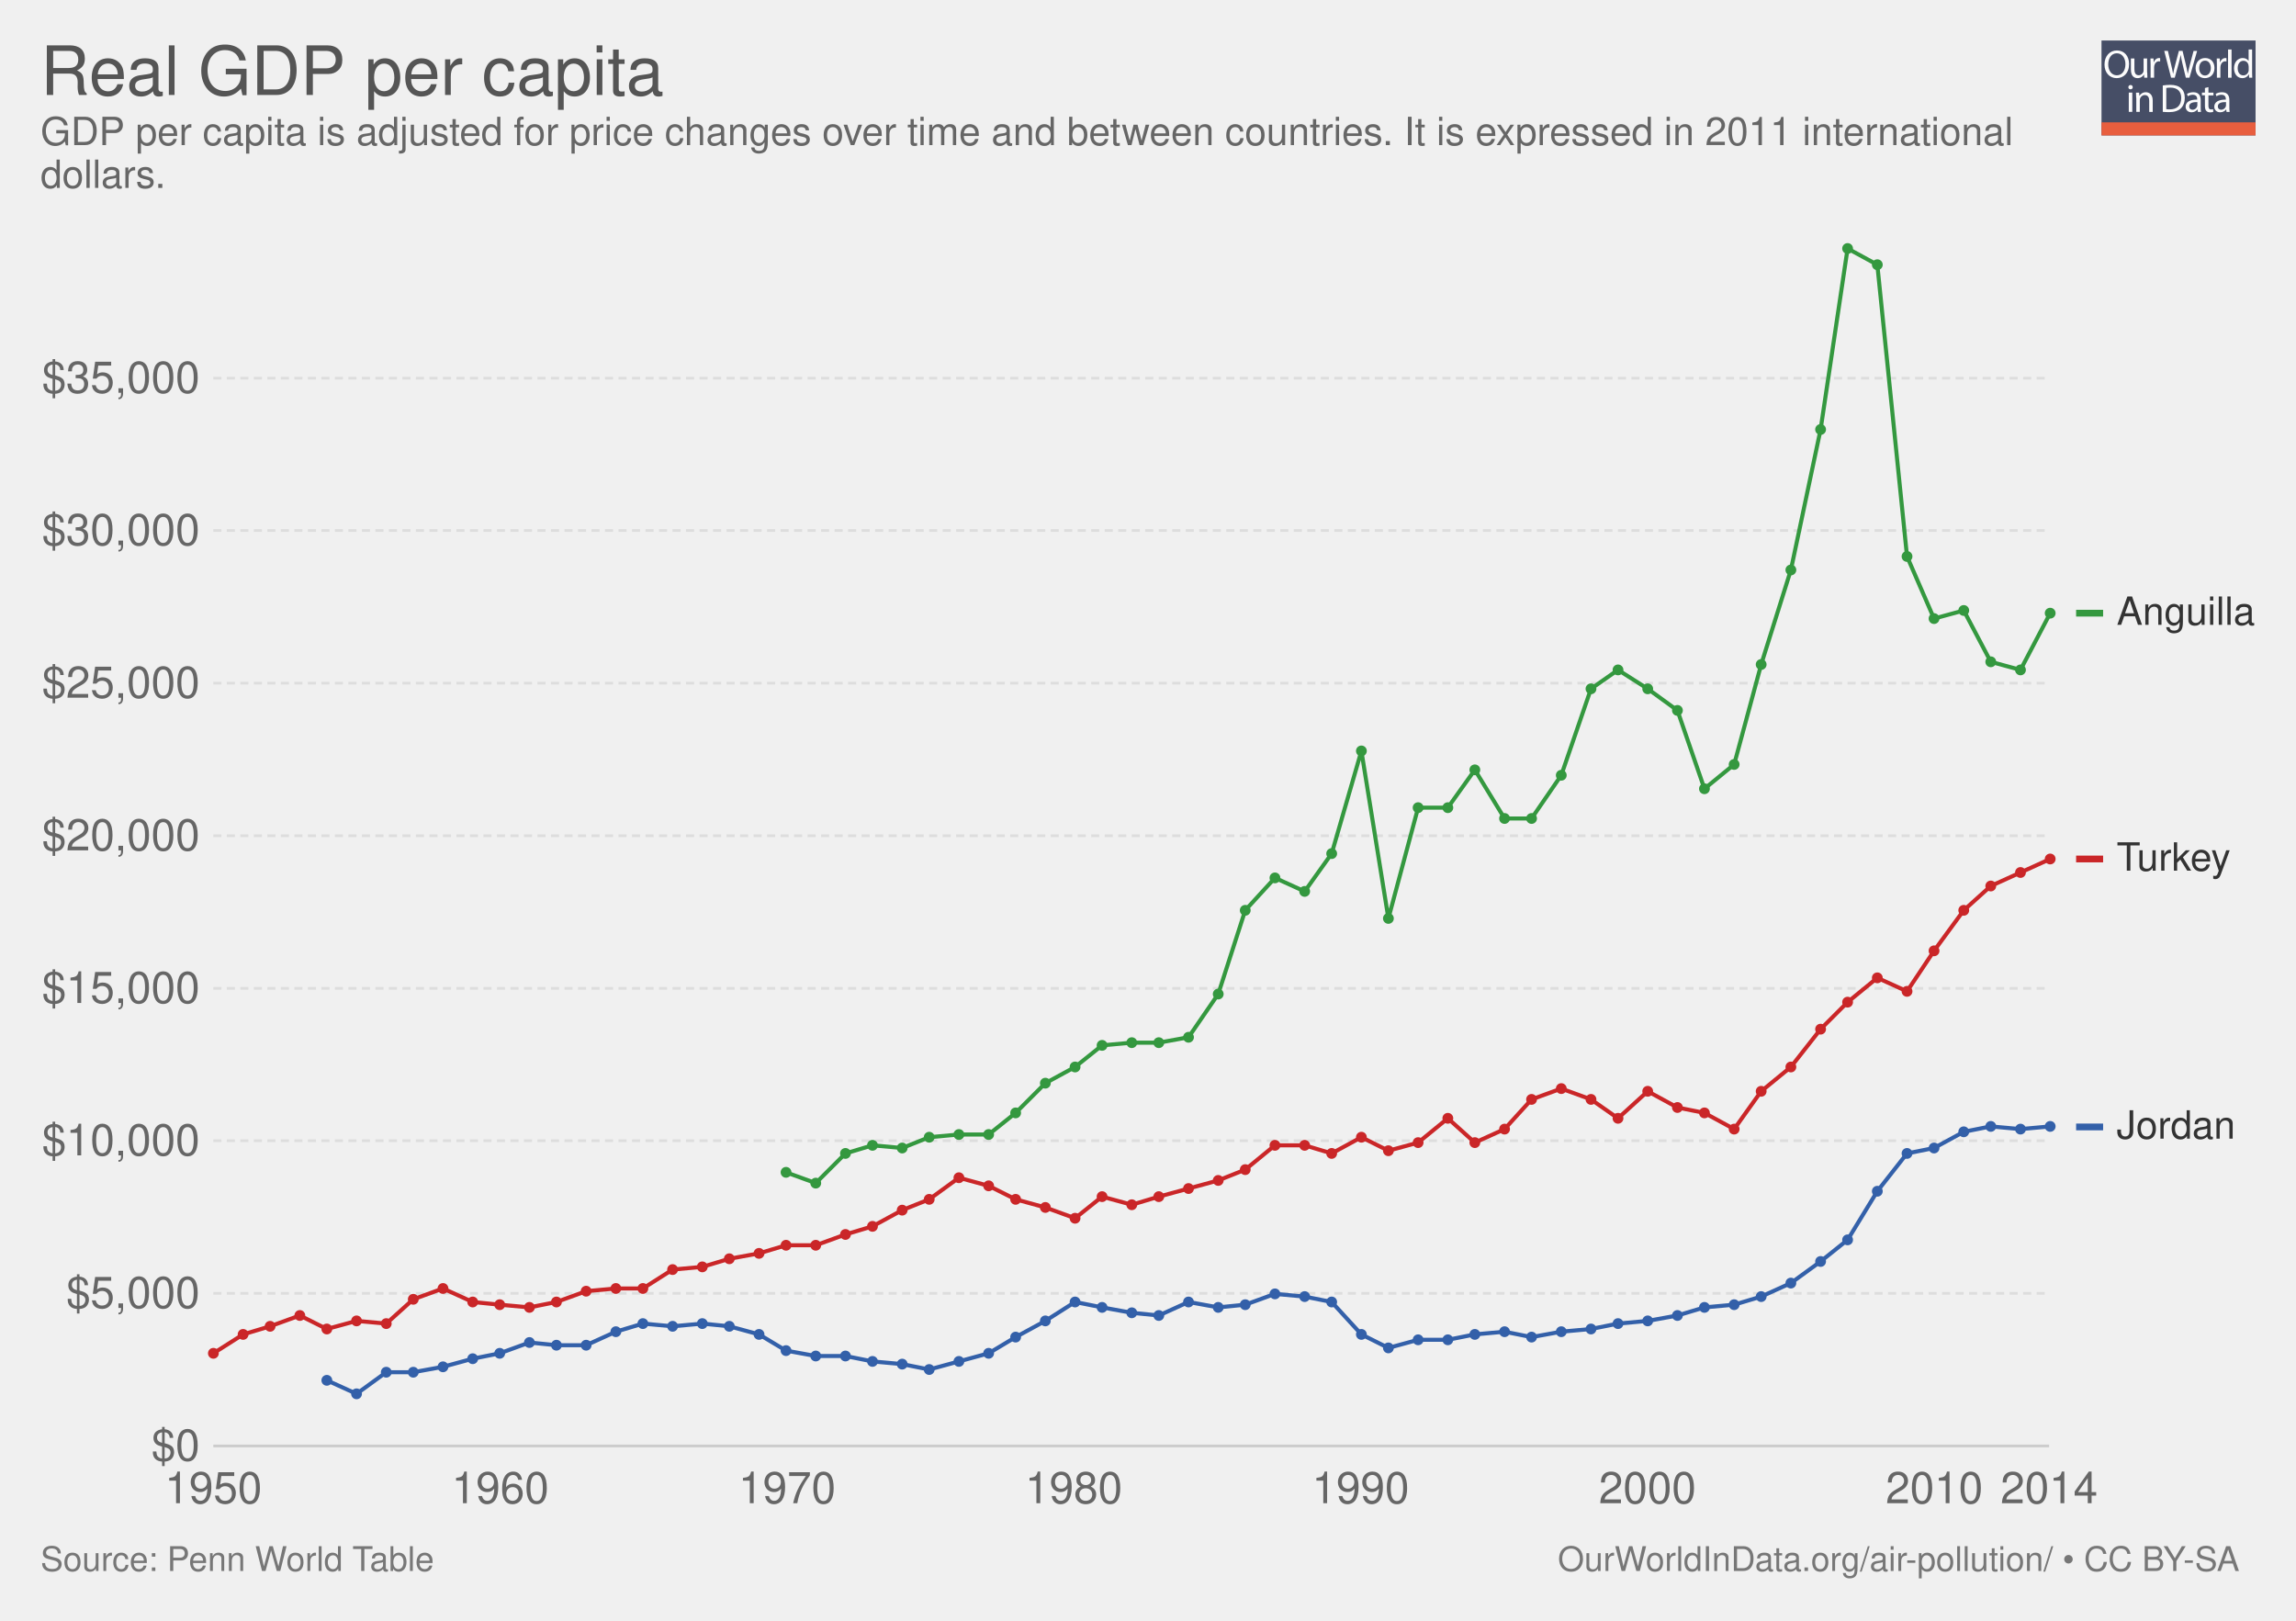
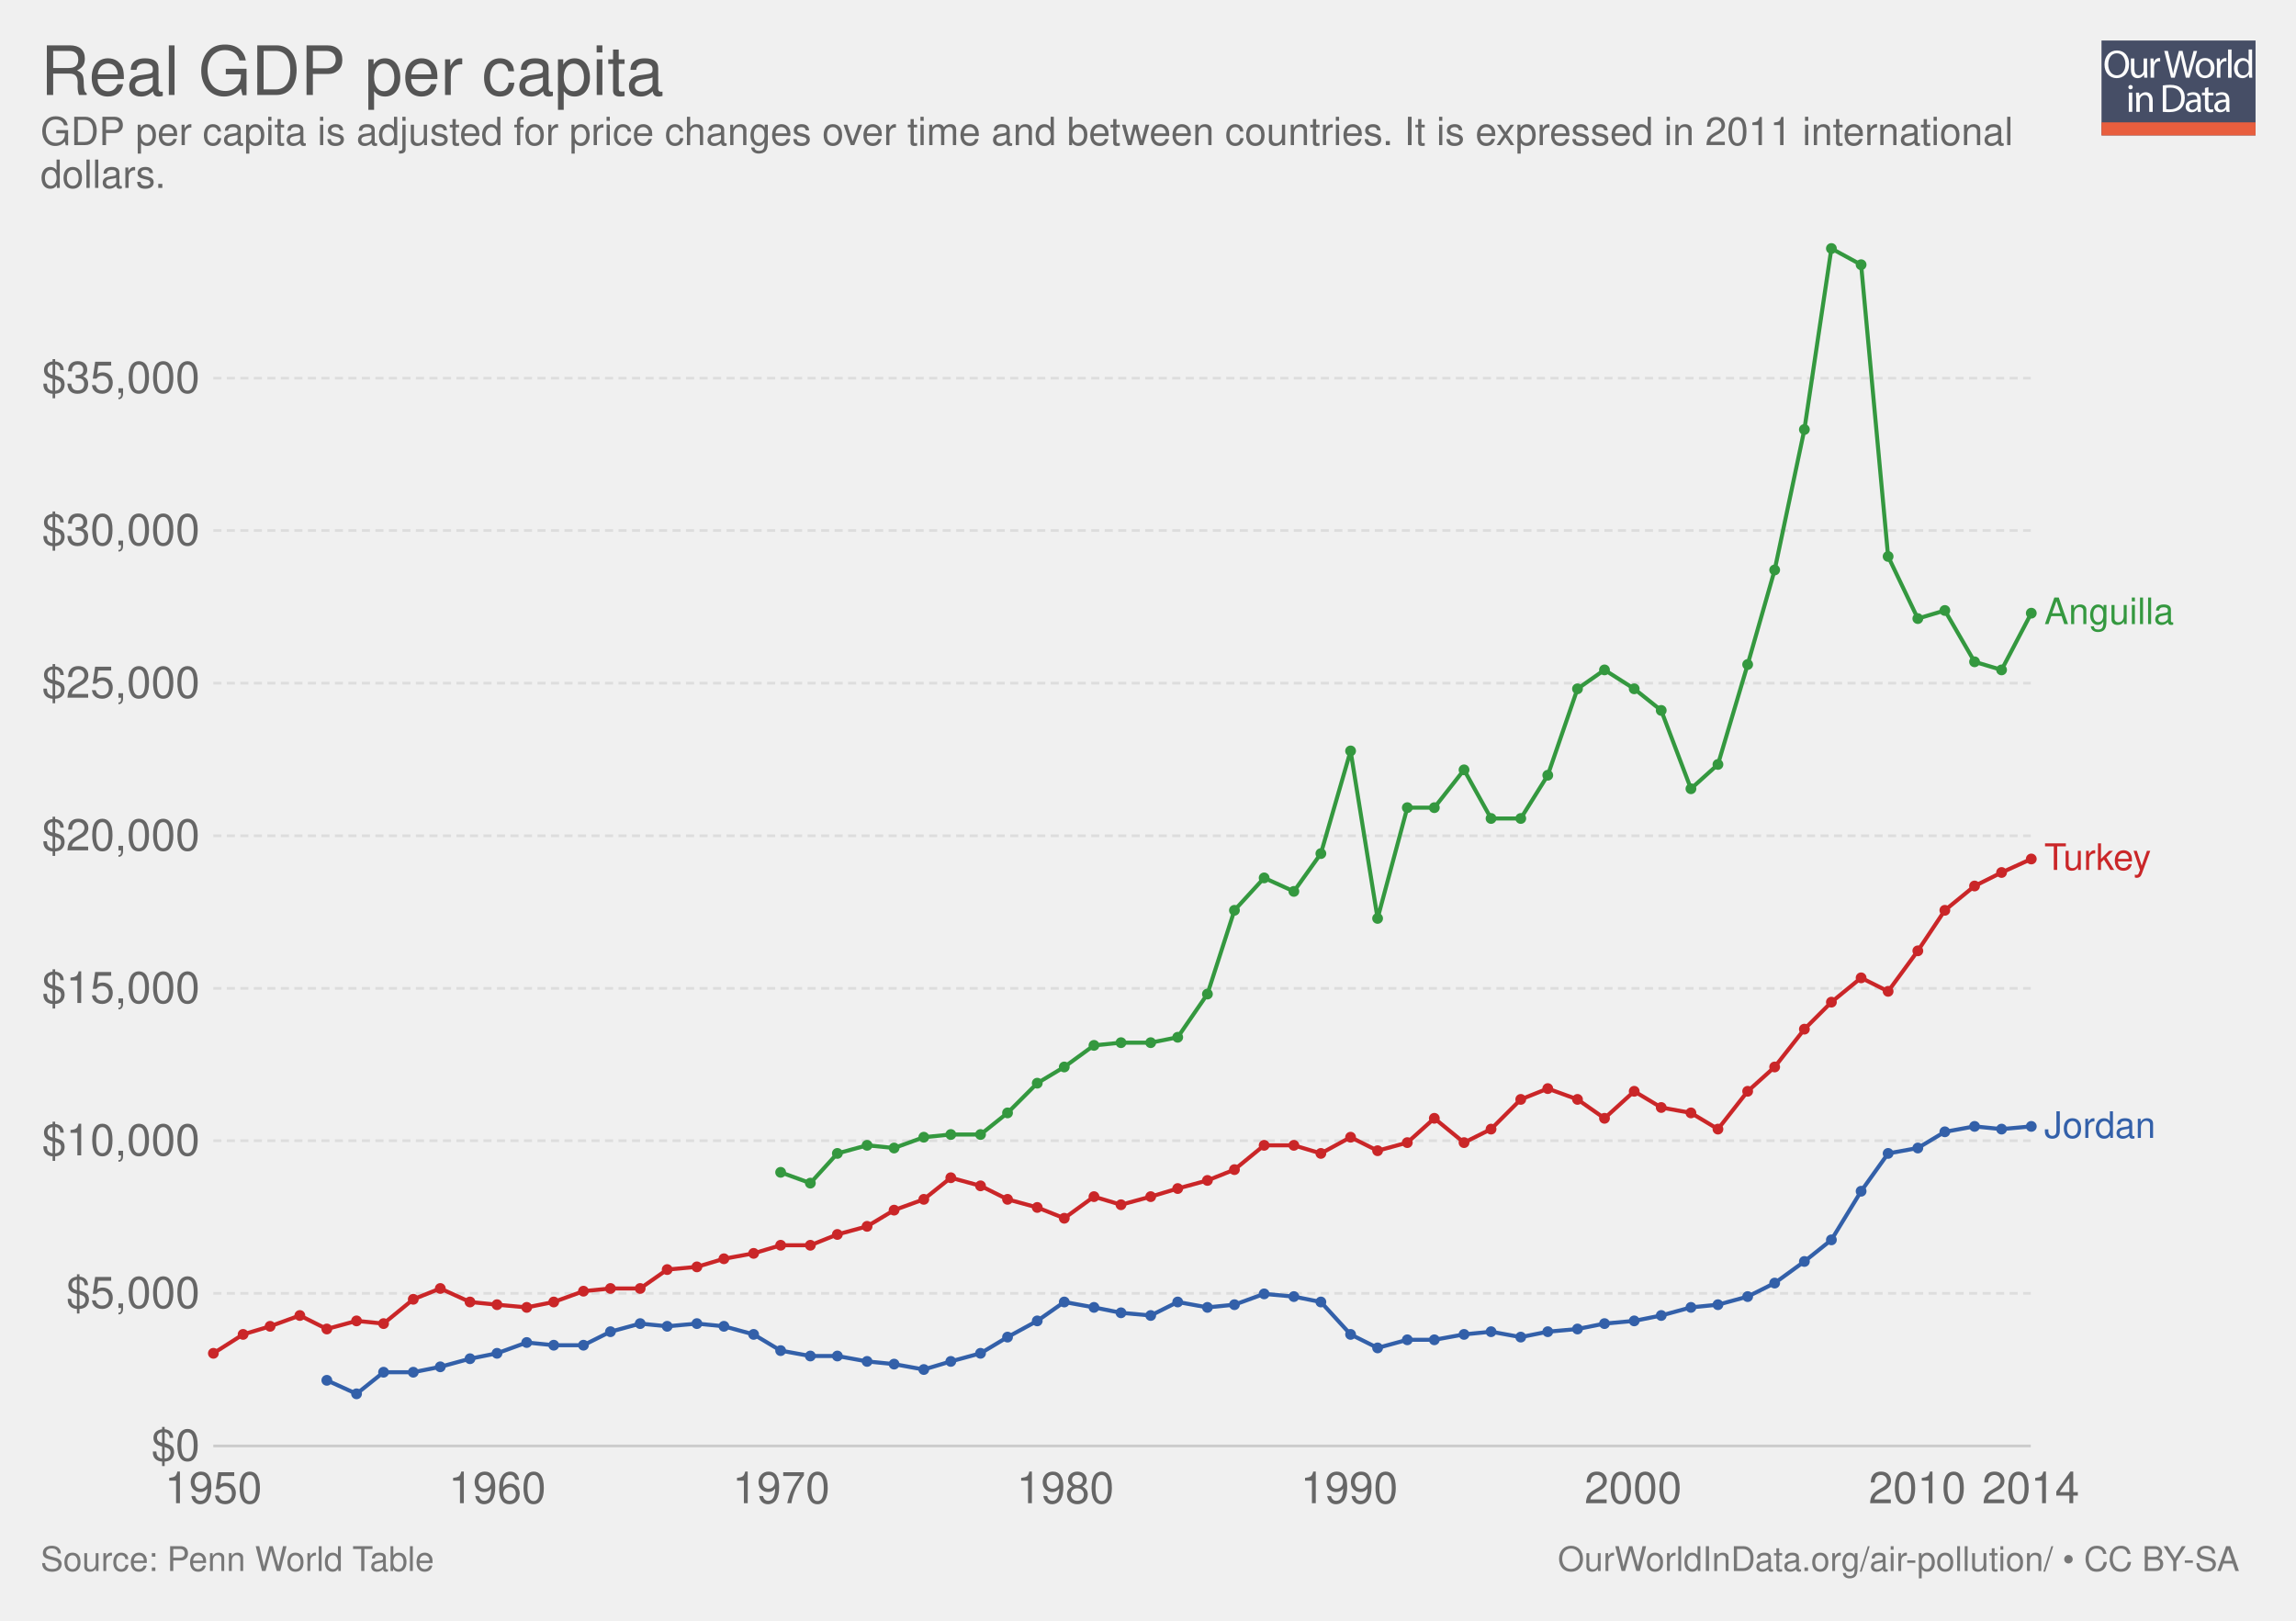
<svg xmlns="http://www.w3.org/2000/svg" xmlns:xlink="http://www.w3.org/1999/xlink" version="1.1" style="font-family: 'Helvetica Neue', Helvetica, Arial, sans-serif; font-size: 18px; background-color: white; text-rendering: optimizeLegibility; -webkit-font-smoothing: antialiased;" width="850" height="600">
  <g class="ChartTab">
    <g class="HeaderView">
      <g opacity="0.8" transform="translate(778, 15) scale(0.27)">
        <a xlink:href="https://ourworldindata.org" target="_blank">
          <g>
            <rect x="0" y="0" fill="#1B2543" width="211.2" height="130.1" />
            <rect x="0" y="112.2" fill="#E63912" width="211.2" height="17.9" />
            <g>
              <rect x="1.2" y="12.3" fill="none" width="210.2" height="99.2" />
              <path fill="#FFFFFF" d="M37.8,32.2c0,12.7-7.7,19.4-17.1,19.4c-9.7,0-16.6-7.5-16.6-18.7c0-11.7,7.3-19.3,17.1-19.3 C31.3,13.7,37.8,21.3,37.8,32.2z M9.2,32.8c0,7.9,4.3,14.9,11.8,14.9c7.5,0,11.8-6.9,11.8-15.3c0-7.3-3.8-14.9-11.8-14.9 C13.1,17.5,9.2,24.8,9.2,32.8z" />
              <path fill="#FFFFFF" d="M62.7,43.8c0,2.7,0.1,5.1,0.2,7.2h-4.3l-0.3-4.3h-0.1c-1.3,2.1-4,4.9-8.8,4.9c-4.2,0-9.1-2.3-9.1-11.6 V24.6h4.8v14.6c0,5,1.5,8.4,5.9,8.4c3.2,0,5.5-2.2,6.3-4.4c0.3-0.7,0.4-1.6,0.4-2.5V24.6h4.8V43.8z" />
              <path fill="#FFFFFF" d="M67.3,32.8c0-3.1-0.1-5.8-0.2-8.2h4.2l0.2,5.2h0.2c1.2-3.5,4.1-5.8,7.3-5.8c0.5,0,0.9,0.1,1.4,0.2v4.5 c-0.5-0.1-1-0.2-1.6-0.2c-3.4,0-5.8,2.6-6.5,6.2c-0.1,0.7-0.2,1.4-0.2,2.2V51h-4.8V32.8z" />
              <path fill="#FFFFFF" d="M95.4,51l-9.4-36.8h5l4.4,18.6c1.1,4.6,2.1,9.2,2.7,12.7h0.1c0.6-3.7,1.8-8,3-12.8l4.9-18.5h5l4.5,18.7 c1,4.4,2,8.7,2.6,12.6h0.1c0.8-4,1.8-8.1,3-12.7l4.9-18.5h4.9L120.6,51h-5L111,31.9c-1.1-4.7-1.9-8.3-2.4-12h-0.1 c-0.7,3.7-1.5,7.3-2.8,12L100.4,51H95.4z" />
              <path fill="#FFFFFF" d="M154.9,37.6c0,9.8-6.8,14-13.2,14c-7.2,0-12.7-5.2-12.7-13.6c0-8.8,5.8-14,13.1-14 C149.8,24,154.9,29.5,154.9,37.6z M133.9,37.9c0,5.8,3.3,10.1,8,10.1c4.6,0,8-4.3,8-10.3c0-4.5-2.2-10.1-7.9-10.1 C136.3,27.6,133.9,32.8,133.9,37.9z" />
              <path fill="#FFFFFF" d="M158.2,32.8c0-3.1-0.1-5.8-0.2-8.2h4.2l0.2,5.2h0.2c1.2-3.5,4.1-5.8,7.3-5.8c0.5,0,0.9,0.1,1.4,0.2v4.5 c-0.5-0.1-1-0.2-1.6-0.2c-3.4,0-5.8,2.6-6.5,6.2c-0.1,0.7-0.2,1.4-0.2,2.2V51h-4.8V32.8z" />
              <path fill="#FFFFFF" d="M173.5,12.3h4.8V51h-4.8V12.3z" />
              <path fill="#FFFFFF" d="M206.5,12.3v31.9c0,2.3,0.1,5,0.2,6.8h-4.3l-0.2-4.6H202c-1.5,2.9-4.7,5.2-9,5.2 c-6.4,0-11.3-5.4-11.3-13.4c-0.1-8.8,5.4-14.2,11.9-14.2c4,0,6.8,1.9,8,4h0.1V12.3H206.5z M201.7,35.4c0-0.6-0.1-1.4-0.2-2 c-0.7-3.1-3.3-5.6-6.9-5.6c-5,0-7.9,4.4-7.9,10.2c0,5.3,2.6,9.8,7.8,9.8c3.2,0,6.2-2.1,7.1-5.7c0.2-0.7,0.2-1.3,0.2-2.1V35.4z" />
              <path fill="#FFFFFF" d="M42.8,64c0.1,1.6-1.1,2.9-3.1,2.9c-1.7,0-2.9-1.3-2.9-2.9c0-1.7,1.3-3,3-3C41.7,61,42.8,62.3,42.8,64z M37.4,97.8V71.4h4.8v26.4H37.4z" />
              <path fill="#FFFFFF" d="M47.5,78.6c0-2.7-0.1-5-0.2-7.1h4.3l0.3,4.4h0.1c1.3-2.5,4.4-5,8.8-5c3.7,0,9.4,2.2,9.4,11.2v15.8h-4.8 V82.6c0-4.3-1.6-7.8-6.1-7.8c-3.2,0-5.6,2.2-6.5,4.9c-0.2,0.6-0.3,1.4-0.3,2.2v15.9h-4.8V78.6z" />
              <path fill="#FFFFFF" d="M84,61.6c2.9-0.4,6.3-0.8,10.1-0.8c6.8,0,11.7,1.6,14.9,4.6c3.3,3,5.2,7.3,5.2,13.2c0,6-1.9,10.9-5.3,14.3 c-3.4,3.4-9.1,5.3-16.3,5.3c-3.4,0-6.2-0.2-8.6-0.4V61.6z M88.8,94.1c1.2,0.2,3,0.3,4.8,0.3c10.2,0,15.7-5.7,15.7-15.6 c0.1-8.7-4.9-14.2-14.9-14.2c-2.5,0-4.3,0.2-5.6,0.5V94.1z" />
              <path fill="#FFFFFF" d="M132.1,97.8l-0.4-3.3h-0.2c-1.5,2.1-4.3,3.9-8.1,3.9c-5.4,0-8.1-3.8-8.1-7.6c0-6.4,5.7-9.9,15.9-9.8v-0.5 c0-2.2-0.6-6.1-6-6.1c-2.5,0-5,0.8-6.9,2l-1.1-3.2c2.2-1.4,5.4-2.3,8.7-2.3c8.1,0,10.1,5.5,10.1,10.8v9.9c0,2.3,0.1,4.5,0.4,6.3 H132.1z M131.4,84.4c-5.3-0.1-11.2,0.8-11.2,5.9c0,3.1,2.1,4.6,4.5,4.6c3.4,0,5.6-2.2,6.4-4.4c0.2-0.5,0.3-1,0.3-1.5V84.4z" />
              <path fill="#FFFFFF" d="M146.6,63.9v7.6h6.9v3.7h-6.9v14.2c0,3.3,0.9,5.1,3.6,5.1c1.3,0,2.2-0.2,2.8-0.3l0.2,3.6 c-0.9,0.4-2.4,0.7-4.3,0.7c-2.2,0-4-0.7-5.2-2c-1.4-1.4-1.9-3.8-1.9-6.9V75.1h-4.1v-3.7h4.1v-6.3L146.6,63.9z" />
              <path fill="#FFFFFF" d="M171.4,97.8l-0.4-3.3h-0.2c-1.5,2.1-4.3,3.9-8.1,3.9c-5.4,0-8.1-3.8-8.1-7.6c0-6.4,5.7-9.9,15.9-9.8v-0.5 c0-2.2-0.6-6.1-6-6.1c-2.5,0-5,0.8-6.9,2l-1.1-3.2c2.2-1.4,5.4-2.3,8.7-2.3c8.1,0,10.1,5.5,10.1,10.8v9.9c0,2.3,0.1,4.5,0.4,6.3 H171.4z M170.7,84.4c-5.3-0.1-11.2,0.8-11.2,5.9c0,3.1,2.1,4.6,4.5,4.6c3.4,0,5.6-2.2,6.4-4.4c0.2-0.5,0.3-1,0.3-1.5V84.4z" />
            </g>
          </g>
        </a>
      </g>
      <a href="https://ourworldindata.org/grapher/real-gdp-per-capita-PennWT" target="_blank">
        <text font-size="25.20" x="15.0" y="35.2" fill="#555">
          <tspan x="15" y="35.16">Real GDP per capita</tspan>
        </text>
      </a>
      <text font-size="14.40" x="15.0" y="53.7" fill="#666">
        <tspan x="15" y="53.72">GDP per capita is adjusted for price changes over time and between countries. It is expressed in 2011 international</tspan>
        <tspan x="15" y="69.56">dollars.</tspan>
      </text>
    </g>
    <g class="LineChart">
      <defs>
-         <clipPath id="boundsClip-455">
+         <clipPath id="boundsClip-1">
          <rect x="68.968" y="0" width="830" height="928.8" />
        </clipPath>
      </defs>
      <g class="AxisBoxView">
        <g class="HorizontalAxis">
          <text x="79" y="556.5" fill="#666" text-anchor="middle" font-size="16.2">1950</text>
-           <text x="185.2" y="556.5" fill="#666" text-anchor="middle" font-size="16.2">1960</text>
-           <text x="291.4" y="556.5" fill="#666" text-anchor="middle" font-size="16.2">1970</text>
-           <text x="397.5" y="556.5" fill="#666" text-anchor="middle" font-size="16.2">1980</text>
-           <text x="503.7" y="556.5" fill="#666" text-anchor="middle" font-size="16.2">1990</text>
-           <text x="609.9" y="556.5" fill="#666" text-anchor="middle" font-size="16.2">2000</text>
-           <text x="716.1" y="556.5" fill="#666" text-anchor="middle" font-size="16.2">2010</text>
-           <text x="758.6" y="556.5" fill="#666" text-anchor="middle" font-size="16.2">2014</text>
+           <text x="184.1" y="556.5" fill="#666" text-anchor="middle" font-size="16.2">1960</text>
+           <text x="289.2" y="556.5" fill="#666" text-anchor="middle" font-size="16.2">1970</text>
+           <text x="394.4" y="556.5" fill="#666" text-anchor="middle" font-size="16.2">1980</text>
+           <text x="499.5" y="556.5" fill="#666" text-anchor="middle" font-size="16.2">1990</text>
+           <text x="604.6" y="556.5" fill="#666" text-anchor="middle" font-size="16.2">2000</text>
+           <text x="709.8" y="556.5" fill="#666" text-anchor="middle" font-size="16.2">2010</text>
+           <text x="751.8" y="556.5" fill="#666" text-anchor="middle" font-size="16.2">2014</text>
        </g>
        <g class="VerticalAxis">
          <text x="73.97" y="535.3" fill="#666" dominant-baseline="middle" text-anchor="end" font-size="16.2">$0</text>
          <text x="73.97" y="478.8" fill="#666" dominant-baseline="middle" text-anchor="end" font-size="16.2">$5,000</text>
          <text x="73.97" y="422.3" fill="#666" dominant-baseline="middle" text-anchor="end" font-size="16.2">$10,000</text>
          <text x="73.97" y="365.9" fill="#666" dominant-baseline="middle" text-anchor="end" font-size="16.2">$15,000</text>
          <text x="73.97" y="309.4" fill="#666" dominant-baseline="middle" text-anchor="end" font-size="16.2">$20,000</text>
          <text x="73.97" y="252.9" fill="#666" dominant-baseline="middle" text-anchor="end" font-size="16.2">$25,000</text>
          <text x="73.97" y="196.4" fill="#666" dominant-baseline="middle" text-anchor="end" font-size="16.2">$30,000</text>
          <text x="73.97" y="140" fill="#666" dominant-baseline="middle" text-anchor="end" font-size="16.2">$35,000</text>
        </g>
        <g class="AxisGridLines">
-           <line x1="78.97" y1="535.3" x2="758.59" y2="535.3" stroke="#ccc" />
-           <line x1="78.97" y1="478.8" x2="758.59" y2="478.8" stroke="#ddd" stroke-dasharray="3,2" />
-           <line x1="78.97" y1="422.3" x2="758.59" y2="422.3" stroke="#ddd" stroke-dasharray="3,2" />
-           <line x1="78.97" y1="365.9" x2="758.59" y2="365.9" stroke="#ddd" stroke-dasharray="3,2" />
-           <line x1="78.97" y1="309.4" x2="758.59" y2="309.4" stroke="#ddd" stroke-dasharray="3,2" />
-           <line x1="78.97" y1="252.9" x2="758.59" y2="252.9" stroke="#ddd" stroke-dasharray="3,2" />
-           <line x1="78.97" y1="196.4" x2="758.59" y2="196.4" stroke="#ddd" stroke-dasharray="3,2" />
-           <line x1="78.97" y1="140" x2="758.59" y2="140" stroke="#ddd" stroke-dasharray="3,2" />
+           <line x1="78.97" y1="535.3" x2="751.81" y2="535.3" stroke="#ccc" />
+           <line x1="78.97" y1="478.8" x2="751.81" y2="478.8" stroke="#ddd" stroke-dasharray="3,2" />
+           <line x1="78.97" y1="422.3" x2="751.81" y2="422.3" stroke="#ddd" stroke-dasharray="3,2" />
+           <line x1="78.97" y1="365.9" x2="751.81" y2="365.9" stroke="#ddd" stroke-dasharray="3,2" />
+           <line x1="78.97" y1="309.4" x2="751.81" y2="309.4" stroke="#ddd" stroke-dasharray="3,2" />
+           <line x1="78.97" y1="252.9" x2="751.81" y2="252.9" stroke="#ddd" stroke-dasharray="3,2" />
+           <line x1="78.97" y1="196.4" x2="751.81" y2="196.4" stroke="#ddd" stroke-dasharray="3,2" />
+           <line x1="78.97" y1="140" x2="751.81" y2="140" stroke="#ddd" stroke-dasharray="3,2" />
        </g>
      </g>
-       <g clip-path="url(#boundsClip-455)">
+       <g clip-path="url(#boundsClip-1)">
        <g class="HeightedLegend clickable">
          <g class="legendMark">
-             <rect x="768.592" y="219.8" width="66.408" height="14.4" fill="#fff" opacity="0" />
-             <rect x="768.592" y="225.75" width="10" height="2.5" fill="#34983f" />
-             <text font-size="14.40" x="783.6" y="231.3" fill="#333">
-               <tspan x="783.592" y="231.32">Anguilla</tspan>
+             <rect x="751.805" y="220.25" width="83.195" height="13.5" fill="#fff" opacity="0" />
+             <text font-size="13.50" x="756.8" y="231.1" fill="#34983f">
+               <tspan x="756.805" y="231.05">Anguilla</tspan>
            </text>
          </g>
          <g class="legendMark">
-             <rect x="768.592" y="310.8" width="59.064" height="14.4" fill="#fff" opacity="0" />
-             <rect x="768.592" y="316.75" width="10" height="2.5" fill="#ca2628" />
-             <text font-size="14.40" x="783.6" y="322.3" fill="#333">
-               <tspan x="783.592" y="322.32">Turkey</tspan>
+             <rect x="751.805" y="311.25" width="76.31" height="13.5" fill="#fff" opacity="0" />
+             <text font-size="13.50" x="756.8" y="322.1" fill="#ca2628">
+               <tspan x="756.805" y="322.05">Turkey</tspan>
            </text>
          </g>
          <g class="legendMark">
-             <rect x="768.592" y="410" width="59.208" height="14.4" fill="#fff" opacity="0" />
-             <rect x="768.592" y="415.95" width="10" height="2.5" fill="#3360a9" />
-             <text font-size="14.40" x="783.6" y="421.5" fill="#333">
-               <tspan x="783.592" y="421.52">Jordan</tspan>
+             <rect x="751.805" y="410.45" width="76.445" height="13.5" fill="#fff" opacity="0" />
+             <text font-size="13.50" x="756.8" y="421.3" fill="#3360a9">
+               <tspan x="756.805" y="421.25">Jordan</tspan>
            </text>
          </g>
        </g>
        <g class="Lines">
-           <rect x="79" y="92" width="680" height="443" fill="rgba(255,255,255,0)" opacity="0" />
+           <rect x="79" y="92" width="673" height="443" fill="rgba(255,255,255,0)" opacity="0" />
          <g class="key-Jordan_0">
-             <path stroke="#3360a9" stroke-linecap="round" d="M121 511L132 516L143 508L153 508L164 506L175 503L185 501L196 497L206 498L217 498L228 493L238 490L249 491L260 490L270 491L281 494L291 500L302 502L313 502L323 504L334 505L344 507L355 504L366 501L376 495L387 489L398 482L408 484L419 486L429 487L440 482L451 484L461 483L472 479L483 480L493 482L504 494L514 499L525 496L536 496L546 494L557 493L567 495L578 493L589 492L599 490L610 489L621 487L631 484L642 483L652 480L663 475L674 467L684 459L695 441L706 427L716 425L727 419L737 417L748 418L759 417" fill="none" stroke-width="1.5" />
+             <path stroke="#3360a9" stroke-linecap="round" d="M121 511L132 516L142 508L153 508L163 506L174 503L184 501L195 497L205 498L216 498L226 493L237 490L247 491L258 490L268 491L279 494L289 500L300 502L310 502L321 504L331 505L342 507L352 504L363 501L373 495L384 489L394 482L405 484L415 486L426 487L436 482L447 484L457 483L468 479L479 480L489 482L500 494L510 499L521 496L531 496L542 494L552 493L563 495L573 493L584 492L594 490L605 489L615 487L626 484L636 483L647 480L657 475L668 467L678 459L689 441L699 427L710 425L720 419L731 417L741 418L752 417" fill="none" stroke-width="1.5" />
            <g fill="#3360a9">
              <circle cx="121" cy="511" r="2" />
              <circle cx="132" cy="516" r="2" />
-               <circle cx="143" cy="508" r="2" />
+               <circle cx="142" cy="508" r="2" />
              <circle cx="153" cy="508" r="2" />
-               <circle cx="164" cy="506" r="2" />
-               <circle cx="175" cy="503" r="2" />
-               <circle cx="185" cy="501" r="2" />
-               <circle cx="196" cy="497" r="2" />
-               <circle cx="206" cy="498" r="2" />
-               <circle cx="217" cy="498" r="2" />
-               <circle cx="228" cy="493" r="2" />
-               <circle cx="238" cy="490" r="2" />
-               <circle cx="249" cy="491" r="2" />
-               <circle cx="260" cy="490" r="2" />
-               <circle cx="270" cy="491" r="2" />
-               <circle cx="281" cy="494" r="2" />
-               <circle cx="291" cy="500" r="2" />
-               <circle cx="302" cy="502" r="2" />
-               <circle cx="313" cy="502" r="2" />
-               <circle cx="323" cy="504" r="2" />
-               <circle cx="334" cy="505" r="2" />
-               <circle cx="344" cy="507" r="2" />
-               <circle cx="355" cy="504" r="2" />
-               <circle cx="366" cy="501" r="2" />
-               <circle cx="376" cy="495" r="2" />
-               <circle cx="387" cy="489" r="2" />
-               <circle cx="398" cy="482" r="2" />
-               <circle cx="408" cy="484" r="2" />
-               <circle cx="419" cy="486" r="2" />
-               <circle cx="429" cy="487" r="2" />
-               <circle cx="440" cy="482" r="2" />
-               <circle cx="451" cy="484" r="2" />
-               <circle cx="461" cy="483" r="2" />
-               <circle cx="472" cy="479" r="2" />
-               <circle cx="483" cy="480" r="2" />
-               <circle cx="493" cy="482" r="2" />
-               <circle cx="504" cy="494" r="2" />
-               <circle cx="514" cy="499" r="2" />
-               <circle cx="525" cy="496" r="2" />
-               <circle cx="536" cy="496" r="2" />
-               <circle cx="546" cy="494" r="2" />
-               <circle cx="557" cy="493" r="2" />
-               <circle cx="567" cy="495" r="2" />
-               <circle cx="578" cy="493" r="2" />
-               <circle cx="589" cy="492" r="2" />
-               <circle cx="599" cy="490" r="2" />
-               <circle cx="610" cy="489" r="2" />
-               <circle cx="621" cy="487" r="2" />
-               <circle cx="631" cy="484" r="2" />
-               <circle cx="642" cy="483" r="2" />
-               <circle cx="652" cy="480" r="2" />
-               <circle cx="663" cy="475" r="2" />
-               <circle cx="674" cy="467" r="2" />
-               <circle cx="684" cy="459" r="2" />
-               <circle cx="695" cy="441" r="2" />
-               <circle cx="706" cy="427" r="2" />
-               <circle cx="716" cy="425" r="2" />
-               <circle cx="727" cy="419" r="2" />
-               <circle cx="737" cy="417" r="2" />
-               <circle cx="748" cy="418" r="2" />
-               <circle cx="759" cy="417" r="2" />
+               <circle cx="163" cy="506" r="2" />
+               <circle cx="174" cy="503" r="2" />
+               <circle cx="184" cy="501" r="2" />
+               <circle cx="195" cy="497" r="2" />
+               <circle cx="205" cy="498" r="2" />
+               <circle cx="216" cy="498" r="2" />
+               <circle cx="226" cy="493" r="2" />
+               <circle cx="237" cy="490" r="2" />
+               <circle cx="247" cy="491" r="2" />
+               <circle cx="258" cy="490" r="2" />
+               <circle cx="268" cy="491" r="2" />
+               <circle cx="279" cy="494" r="2" />
+               <circle cx="289" cy="500" r="2" />
+               <circle cx="300" cy="502" r="2" />
+               <circle cx="310" cy="502" r="2" />
+               <circle cx="321" cy="504" r="2" />
+               <circle cx="331" cy="505" r="2" />
+               <circle cx="342" cy="507" r="2" />
+               <circle cx="352" cy="504" r="2" />
+               <circle cx="363" cy="501" r="2" />
+               <circle cx="373" cy="495" r="2" />
+               <circle cx="384" cy="489" r="2" />
+               <circle cx="394" cy="482" r="2" />
+               <circle cx="405" cy="484" r="2" />
+               <circle cx="415" cy="486" r="2" />
+               <circle cx="426" cy="487" r="2" />
+               <circle cx="436" cy="482" r="2" />
+               <circle cx="447" cy="484" r="2" />
+               <circle cx="457" cy="483" r="2" />
+               <circle cx="468" cy="479" r="2" />
+               <circle cx="479" cy="480" r="2" />
+               <circle cx="489" cy="482" r="2" />
+               <circle cx="500" cy="494" r="2" />
+               <circle cx="510" cy="499" r="2" />
+               <circle cx="521" cy="496" r="2" />
+               <circle cx="531" cy="496" r="2" />
+               <circle cx="542" cy="494" r="2" />
+               <circle cx="552" cy="493" r="2" />
+               <circle cx="563" cy="495" r="2" />
+               <circle cx="573" cy="493" r="2" />
+               <circle cx="584" cy="492" r="2" />
+               <circle cx="594" cy="490" r="2" />
+               <circle cx="605" cy="489" r="2" />
+               <circle cx="615" cy="487" r="2" />
+               <circle cx="626" cy="484" r="2" />
+               <circle cx="636" cy="483" r="2" />
+               <circle cx="647" cy="480" r="2" />
+               <circle cx="657" cy="475" r="2" />
+               <circle cx="668" cy="467" r="2" />
+               <circle cx="678" cy="459" r="2" />
+               <circle cx="689" cy="441" r="2" />
+               <circle cx="699" cy="427" r="2" />
+               <circle cx="710" cy="425" r="2" />
+               <circle cx="720" cy="419" r="2" />
+               <circle cx="731" cy="417" r="2" />
+               <circle cx="741" cy="418" r="2" />
+               <circle cx="752" cy="417" r="2" />
            </g>
          </g>
          <g class="key-Anguilla_0">
-             <path stroke="#34983f" stroke-linecap="round" d="M291 434L302 438L313 427L323 424L334 425L344 421L355 420L366 420L376 412L387 401L398 395L408 387L419 386L429 386L440 384L451 368L461 337L472 325L483 330L493 316L504 278L514 340L525 299L536 299L546 285L557 303L567 303L578 287L589 255L599 248L610 255L621 263L631 292L642 283L652 246L663 211L674 159L684 92L695 98L706 206L716 229L727 226L737 245L748 248L759 227" fill="none" stroke-width="1.5" />
+             <path stroke="#34983f" stroke-linecap="round" d="M289 434L300 438L310 427L321 424L331 425L342 421L352 420L363 420L373 412L384 401L394 395L405 387L415 386L426 386L436 384L447 368L457 337L468 325L479 330L489 316L500 278L510 340L521 299L531 299L542 285L552 303L563 303L573 287L584 255L594 248L605 255L615 263L626 292L636 283L647 246L657 211L668 159L678 92L689 98L699 206L710 229L720 226L731 245L741 248L752 227" fill="none" stroke-width="1.5" />
            <g fill="#34983f">
-               <circle cx="291" cy="434" r="2" />
-               <circle cx="302" cy="438" r="2" />
-               <circle cx="313" cy="427" r="2" />
-               <circle cx="323" cy="424" r="2" />
-               <circle cx="334" cy="425" r="2" />
-               <circle cx="344" cy="421" r="2" />
-               <circle cx="355" cy="420" r="2" />
-               <circle cx="366" cy="420" r="2" />
-               <circle cx="376" cy="412" r="2" />
-               <circle cx="387" cy="401" r="2" />
-               <circle cx="398" cy="395" r="2" />
-               <circle cx="408" cy="387" r="2" />
-               <circle cx="419" cy="386" r="2" />
-               <circle cx="429" cy="386" r="2" />
-               <circle cx="440" cy="384" r="2" />
-               <circle cx="451" cy="368" r="2" />
-               <circle cx="461" cy="337" r="2" />
-               <circle cx="472" cy="325" r="2" />
-               <circle cx="483" cy="330" r="2" />
-               <circle cx="493" cy="316" r="2" />
-               <circle cx="504" cy="278" r="2" />
-               <circle cx="514" cy="340" r="2" />
-               <circle cx="525" cy="299" r="2" />
-               <circle cx="536" cy="299" r="2" />
-               <circle cx="546" cy="285" r="2" />
-               <circle cx="557" cy="303" r="2" />
-               <circle cx="567" cy="303" r="2" />
-               <circle cx="578" cy="287" r="2" />
-               <circle cx="589" cy="255" r="2" />
-               <circle cx="599" cy="248" r="2" />
-               <circle cx="610" cy="255" r="2" />
-               <circle cx="621" cy="263" r="2" />
-               <circle cx="631" cy="292" r="2" />
-               <circle cx="642" cy="283" r="2" />
-               <circle cx="652" cy="246" r="2" />
-               <circle cx="663" cy="211" r="2" />
-               <circle cx="674" cy="159" r="2" />
-               <circle cx="684" cy="92" r="2" />
-               <circle cx="695" cy="98" r="2" />
-               <circle cx="706" cy="206" r="2" />
-               <circle cx="716" cy="229" r="2" />
-               <circle cx="727" cy="226" r="2" />
-               <circle cx="737" cy="245" r="2" />
-               <circle cx="748" cy="248" r="2" />
-               <circle cx="759" cy="227" r="2" />
+               <circle cx="289" cy="434" r="2" />
+               <circle cx="300" cy="438" r="2" />
+               <circle cx="310" cy="427" r="2" />
+               <circle cx="321" cy="424" r="2" />
+               <circle cx="331" cy="425" r="2" />
+               <circle cx="342" cy="421" r="2" />
+               <circle cx="352" cy="420" r="2" />
+               <circle cx="363" cy="420" r="2" />
+               <circle cx="373" cy="412" r="2" />
+               <circle cx="384" cy="401" r="2" />
+               <circle cx="394" cy="395" r="2" />
+               <circle cx="405" cy="387" r="2" />
+               <circle cx="415" cy="386" r="2" />
+               <circle cx="426" cy="386" r="2" />
+               <circle cx="436" cy="384" r="2" />
+               <circle cx="447" cy="368" r="2" />
+               <circle cx="457" cy="337" r="2" />
+               <circle cx="468" cy="325" r="2" />
+               <circle cx="479" cy="330" r="2" />
+               <circle cx="489" cy="316" r="2" />
+               <circle cx="500" cy="278" r="2" />
+               <circle cx="510" cy="340" r="2" />
+               <circle cx="521" cy="299" r="2" />
+               <circle cx="531" cy="299" r="2" />
+               <circle cx="542" cy="285" r="2" />
+               <circle cx="552" cy="303" r="2" />
+               <circle cx="563" cy="303" r="2" />
+               <circle cx="573" cy="287" r="2" />
+               <circle cx="584" cy="255" r="2" />
+               <circle cx="594" cy="248" r="2" />
+               <circle cx="605" cy="255" r="2" />
+               <circle cx="615" cy="263" r="2" />
+               <circle cx="626" cy="292" r="2" />
+               <circle cx="636" cy="283" r="2" />
+               <circle cx="647" cy="246" r="2" />
+               <circle cx="657" cy="211" r="2" />
+               <circle cx="668" cy="159" r="2" />
+               <circle cx="678" cy="92" r="2" />
+               <circle cx="689" cy="98" r="2" />
+               <circle cx="699" cy="206" r="2" />
+               <circle cx="710" cy="229" r="2" />
+               <circle cx="720" cy="226" r="2" />
+               <circle cx="731" cy="245" r="2" />
+               <circle cx="741" cy="248" r="2" />
+               <circle cx="752" cy="227" r="2" />
            </g>
          </g>
          <g class="key-Turkey_0">
-             <path stroke="#ca2628" stroke-linecap="round" d="M79 501L90 494L100 491L111 487L121 492L132 489L143 490L153 481L164 477L175 482L185 483L196 484L206 482L217 478L228 477L238 477L249 470L260 469L270 466L281 464L291 461L302 461L313 457L323 454L334 448L344 444L355 436L366 439L376 444L387 447L398 451L408 443L419 446L429 443L440 440L451 437L461 433L472 424L483 424L493 427L504 421L514 426L525 423L536 414L546 423L557 418L567 407L578 403L589 407L599 414L610 404L621 410L631 412L642 418L652 404L663 395L674 381L684 371L695 362L706 367L716 352L727 337L737 328L748 323L759 318" fill="none" stroke-width="1.5" />
+             <path stroke="#ca2628" stroke-linecap="round" d="M79 501L90 494L100 491L111 487L121 492L132 489L142 490L153 481L163 477L174 482L184 483L195 484L205 482L216 478L226 477L237 477L247 470L258 469L268 466L279 464L289 461L300 461L310 457L321 454L331 448L342 444L352 436L363 439L373 444L384 447L394 451L405 443L415 446L426 443L436 440L447 437L457 433L468 424L479 424L489 427L500 421L510 426L521 423L531 414L542 423L552 418L563 407L573 403L584 407L594 414L605 404L615 410L626 412L636 418L647 404L657 395L668 381L678 371L689 362L699 367L710 352L720 337L731 328L741 323L752 318" fill="none" stroke-width="1.5" />
            <g fill="#ca2628">
              <circle cx="79" cy="501" r="2" />
              <circle cx="90" cy="494" r="2" />
              <circle cx="100" cy="491" r="2" />
              <circle cx="111" cy="487" r="2" />
              <circle cx="121" cy="492" r="2" />
              <circle cx="132" cy="489" r="2" />
-               <circle cx="143" cy="490" r="2" />
+               <circle cx="142" cy="490" r="2" />
              <circle cx="153" cy="481" r="2" />
-               <circle cx="164" cy="477" r="2" />
-               <circle cx="175" cy="482" r="2" />
-               <circle cx="185" cy="483" r="2" />
-               <circle cx="196" cy="484" r="2" />
-               <circle cx="206" cy="482" r="2" />
-               <circle cx="217" cy="478" r="2" />
-               <circle cx="228" cy="477" r="2" />
-               <circle cx="238" cy="477" r="2" />
-               <circle cx="249" cy="470" r="2" />
-               <circle cx="260" cy="469" r="2" />
-               <circle cx="270" cy="466" r="2" />
-               <circle cx="281" cy="464" r="2" />
-               <circle cx="291" cy="461" r="2" />
-               <circle cx="302" cy="461" r="2" />
-               <circle cx="313" cy="457" r="2" />
-               <circle cx="323" cy="454" r="2" />
-               <circle cx="334" cy="448" r="2" />
-               <circle cx="344" cy="444" r="2" />
-               <circle cx="355" cy="436" r="2" />
-               <circle cx="366" cy="439" r="2" />
-               <circle cx="376" cy="444" r="2" />
-               <circle cx="387" cy="447" r="2" />
-               <circle cx="398" cy="451" r="2" />
-               <circle cx="408" cy="443" r="2" />
-               <circle cx="419" cy="446" r="2" />
-               <circle cx="429" cy="443" r="2" />
-               <circle cx="440" cy="440" r="2" />
-               <circle cx="451" cy="437" r="2" />
-               <circle cx="461" cy="433" r="2" />
-               <circle cx="472" cy="424" r="2" />
-               <circle cx="483" cy="424" r="2" />
-               <circle cx="493" cy="427" r="2" />
-               <circle cx="504" cy="421" r="2" />
-               <circle cx="514" cy="426" r="2" />
-               <circle cx="525" cy="423" r="2" />
-               <circle cx="536" cy="414" r="2" />
-               <circle cx="546" cy="423" r="2" />
-               <circle cx="557" cy="418" r="2" />
-               <circle cx="567" cy="407" r="2" />
-               <circle cx="578" cy="403" r="2" />
-               <circle cx="589" cy="407" r="2" />
-               <circle cx="599" cy="414" r="2" />
-               <circle cx="610" cy="404" r="2" />
-               <circle cx="621" cy="410" r="2" />
-               <circle cx="631" cy="412" r="2" />
-               <circle cx="642" cy="418" r="2" />
-               <circle cx="652" cy="404" r="2" />
-               <circle cx="663" cy="395" r="2" />
-               <circle cx="674" cy="381" r="2" />
-               <circle cx="684" cy="371" r="2" />
-               <circle cx="695" cy="362" r="2" />
-               <circle cx="706" cy="367" r="2" />
-               <circle cx="716" cy="352" r="2" />
-               <circle cx="727" cy="337" r="2" />
-               <circle cx="737" cy="328" r="2" />
-               <circle cx="748" cy="323" r="2" />
-               <circle cx="759" cy="318" r="2" />
+               <circle cx="163" cy="477" r="2" />
+               <circle cx="174" cy="482" r="2" />
+               <circle cx="184" cy="483" r="2" />
+               <circle cx="195" cy="484" r="2" />
+               <circle cx="205" cy="482" r="2" />
+               <circle cx="216" cy="478" r="2" />
+               <circle cx="226" cy="477" r="2" />
+               <circle cx="237" cy="477" r="2" />
+               <circle cx="247" cy="470" r="2" />
+               <circle cx="258" cy="469" r="2" />
+               <circle cx="268" cy="466" r="2" />
+               <circle cx="279" cy="464" r="2" />
+               <circle cx="289" cy="461" r="2" />
+               <circle cx="300" cy="461" r="2" />
+               <circle cx="310" cy="457" r="2" />
+               <circle cx="321" cy="454" r="2" />
+               <circle cx="331" cy="448" r="2" />
+               <circle cx="342" cy="444" r="2" />
+               <circle cx="352" cy="436" r="2" />
+               <circle cx="363" cy="439" r="2" />
+               <circle cx="373" cy="444" r="2" />
+               <circle cx="384" cy="447" r="2" />
+               <circle cx="394" cy="451" r="2" />
+               <circle cx="405" cy="443" r="2" />
+               <circle cx="415" cy="446" r="2" />
+               <circle cx="426" cy="443" r="2" />
+               <circle cx="436" cy="440" r="2" />
+               <circle cx="447" cy="437" r="2" />
+               <circle cx="457" cy="433" r="2" />
+               <circle cx="468" cy="424" r="2" />
+               <circle cx="479" cy="424" r="2" />
+               <circle cx="489" cy="427" r="2" />
+               <circle cx="500" cy="421" r="2" />
+               <circle cx="510" cy="426" r="2" />
+               <circle cx="521" cy="423" r="2" />
+               <circle cx="531" cy="414" r="2" />
+               <circle cx="542" cy="423" r="2" />
+               <circle cx="552" cy="418" r="2" />
+               <circle cx="563" cy="407" r="2" />
+               <circle cx="573" cy="403" r="2" />
+               <circle cx="584" cy="407" r="2" />
+               <circle cx="594" cy="414" r="2" />
+               <circle cx="605" cy="404" r="2" />
+               <circle cx="615" cy="410" r="2" />
+               <circle cx="626" cy="412" r="2" />
+               <circle cx="636" cy="418" r="2" />
+               <circle cx="647" cy="404" r="2" />
+               <circle cx="657" cy="395" r="2" />
+               <circle cx="668" cy="381" r="2" />
+               <circle cx="678" cy="371" r="2" />
+               <circle cx="689" cy="362" r="2" />
+               <circle cx="699" cy="367" r="2" />
+               <circle cx="710" cy="352" r="2" />
+               <circle cx="720" cy="337" r="2" />
+               <circle cx="731" cy="328" r="2" />
+               <circle cx="741" cy="323" r="2" />
+               <circle cx="752" cy="318" r="2" />
            </g>
          </g>
        </g>
      </g>
    </g>
    <g style="fill: #777;" class="SourcesFooter">
      <g style="fill: #777;" class="clickable">
        <text font-size="12.60" x="15.0" y="581.6">
          <tspan x="15" y="581.58">Source: Penn World Table</tspan>
        </text>
      </g>
      <text font-size="12.60" x="576.7" y="581.6">
        <tspan x="576.7" y="581.58">
          <a target="_blank" style="fill: #777;" href="https://ourworldindata.org/air-pollution/">OurWorldInData.org/air-pollution/</a> • <a style="fill: #777;" href="http://creativecommons.org/licenses/by-sa/4.0/deed.en_US" target="_blank">CC BY-SA</a>
        </tspan>
      </text>
    </g>
  </g>
</svg>
